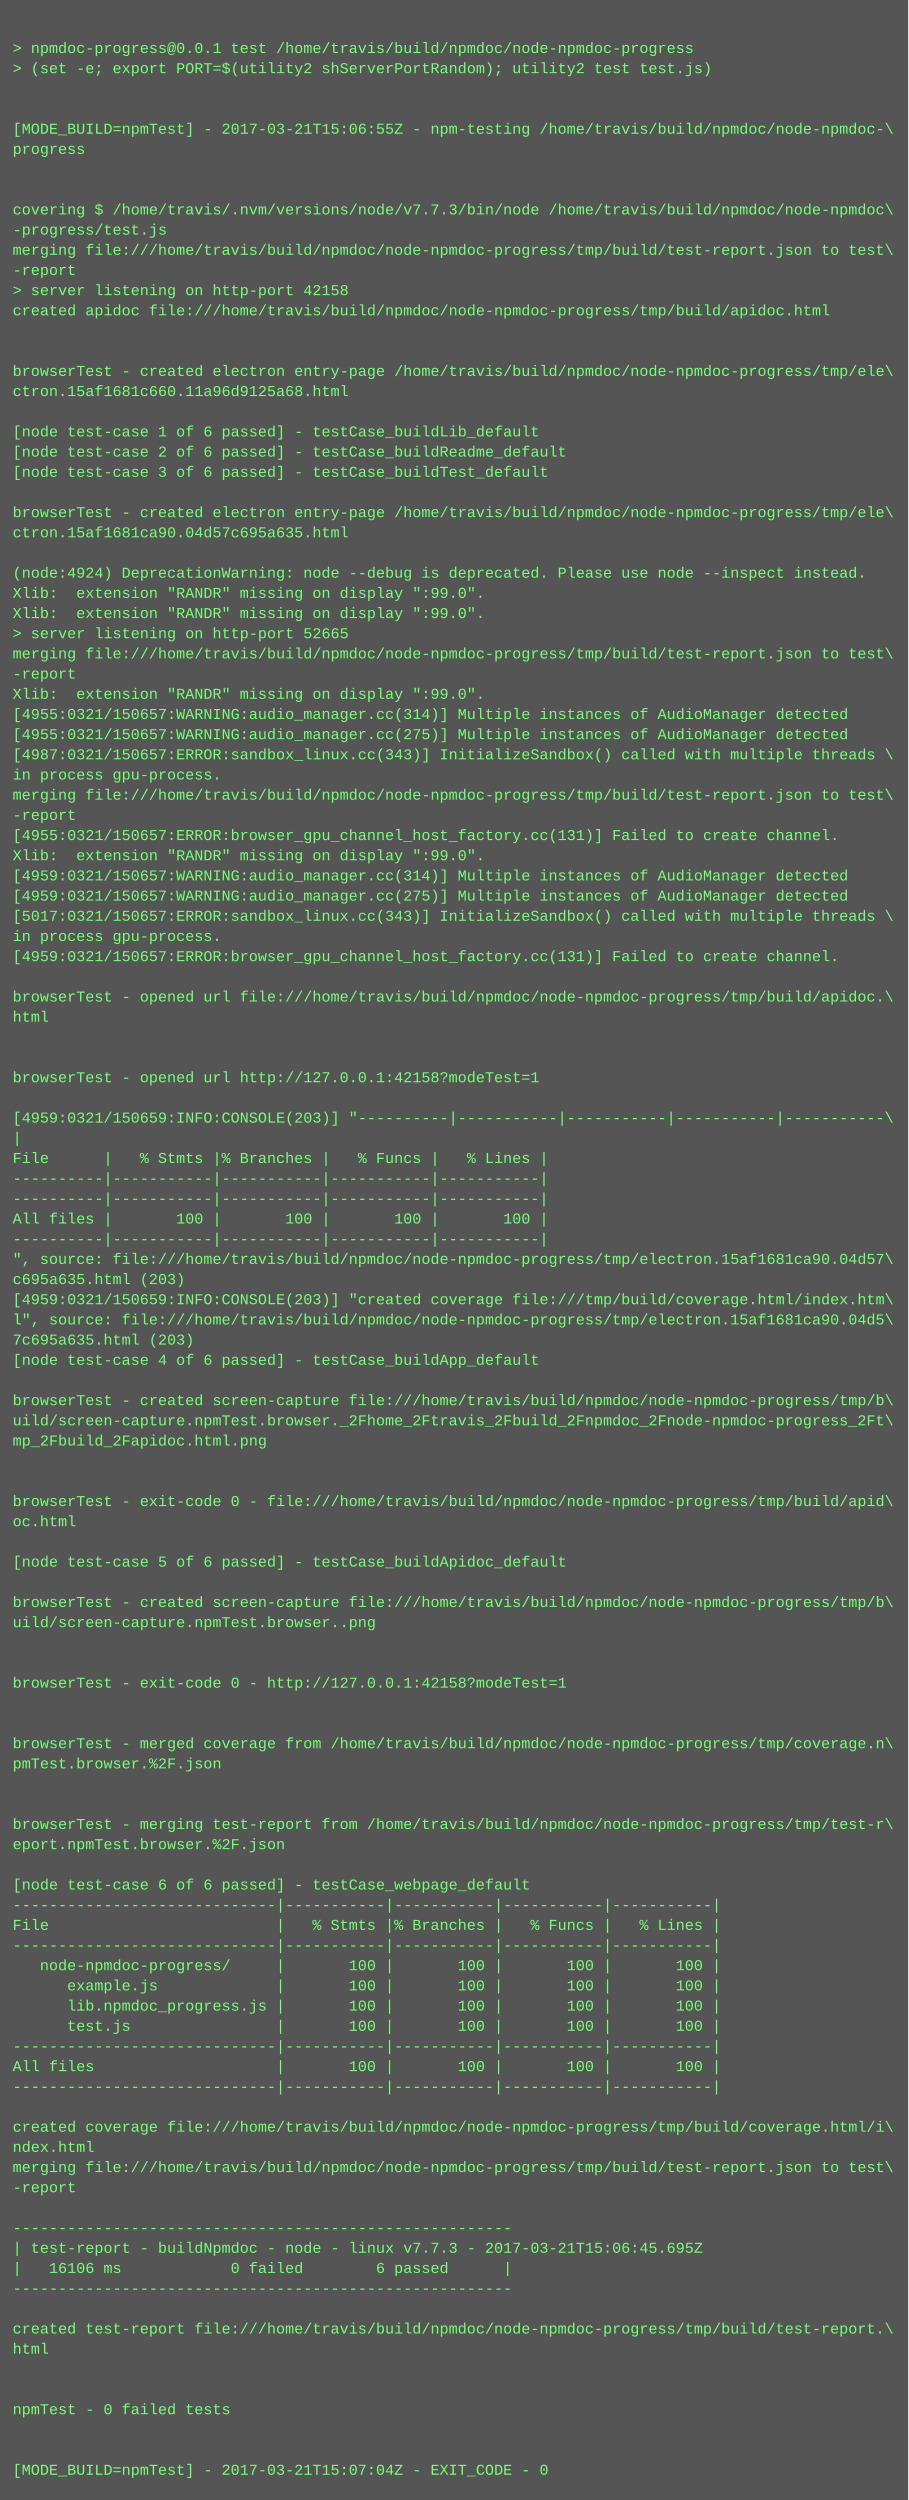
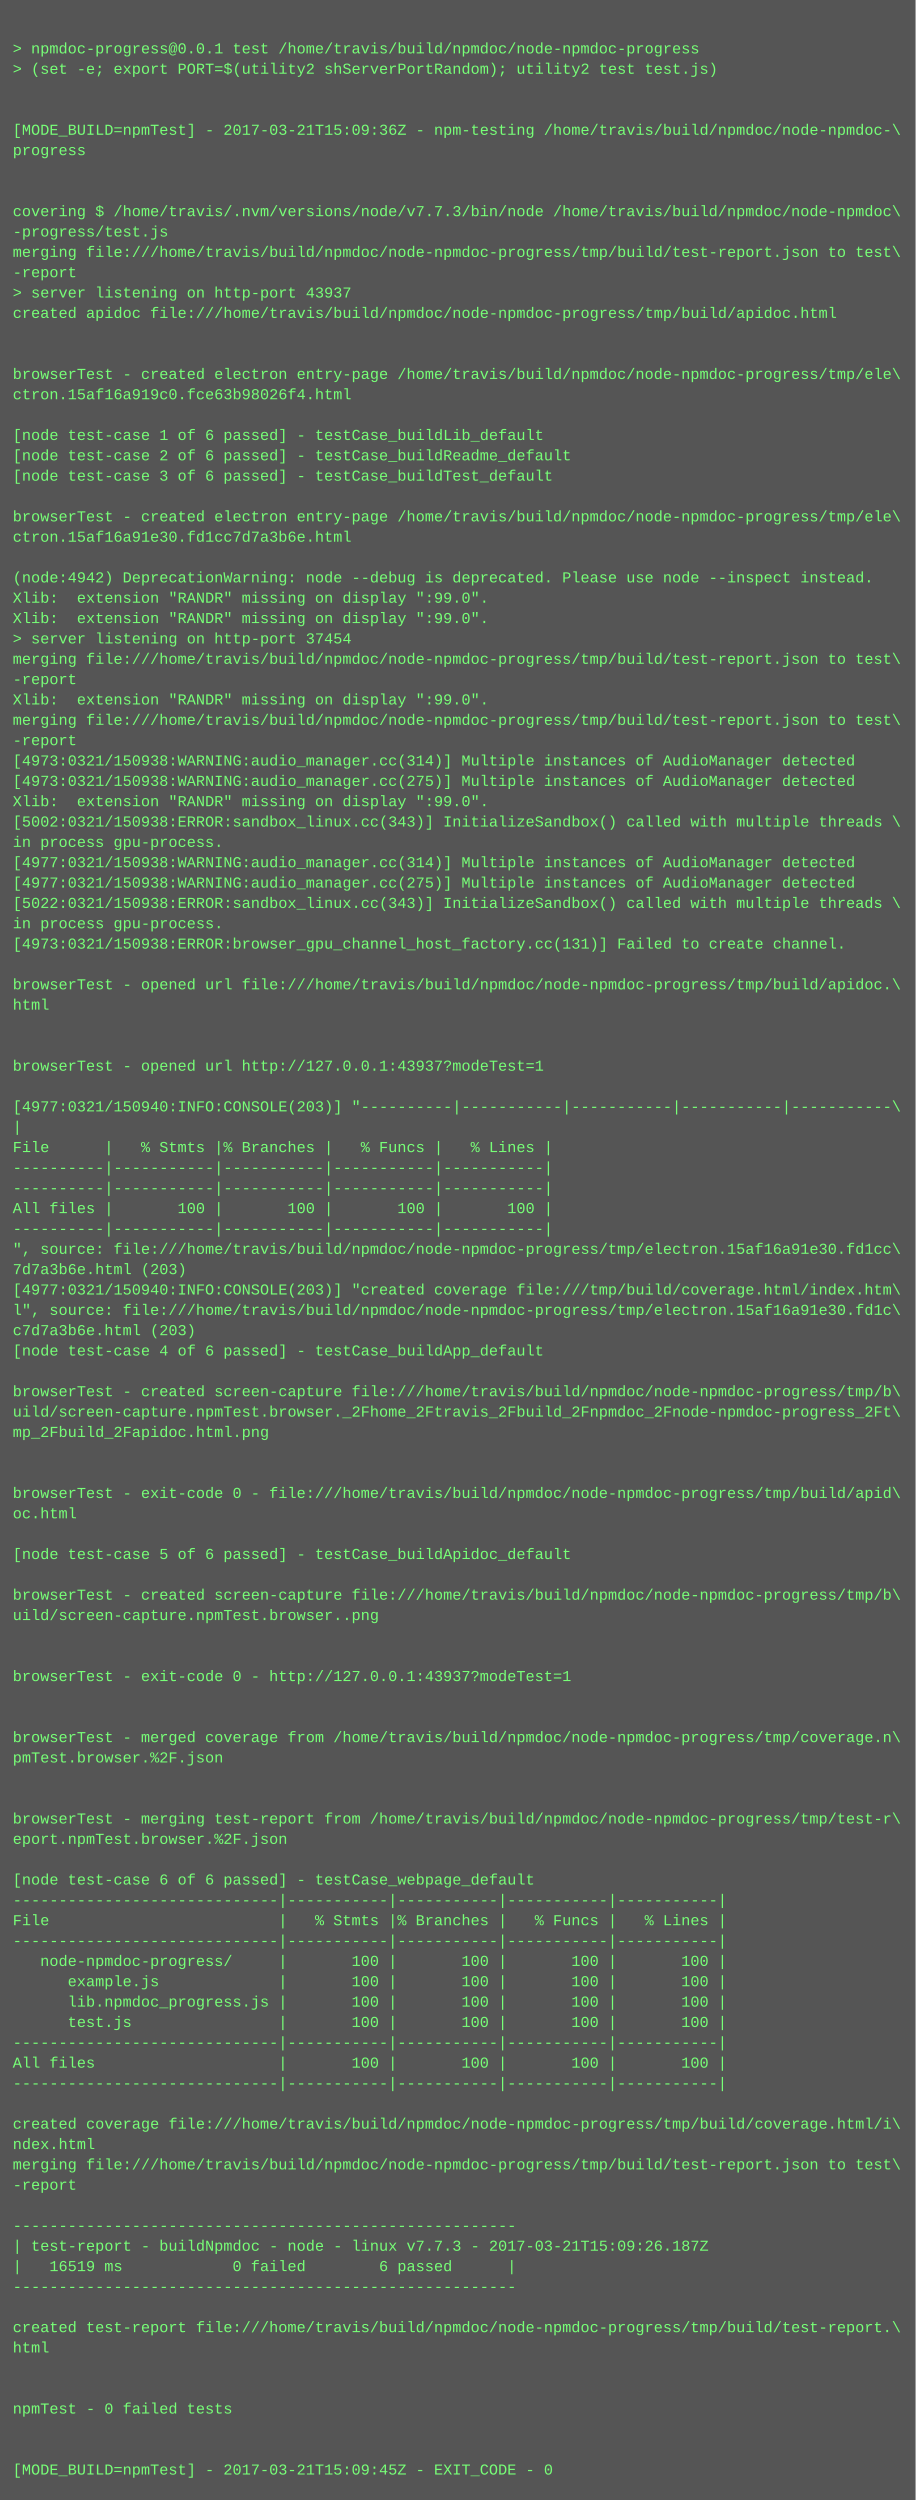
- <svg xmlns="http://www.w3.org/2000/svg" height="1982" width="720">
-   <rect height="1982" fill="#555" width="720" />
+ <svg xmlns="http://www.w3.org/2000/svg" height="1966" width="720">
+   <rect height="1966" fill="#555" width="720" />
  <text fill="#7f7" font-family="Courier New" font-size="12" xml:space="preserve">
    <tspan x="10" y="26" />
    <tspan x="10" y="42">&gt; npmdoc-progress@0.0.1 test /home/travis/build/npmdoc/node-npmdoc-progress</tspan>
    <tspan x="10" y="58">&gt; (set -e; export PORT=$(utility2 shServerPortRandom); utility2 test test.js)</tspan>
    <tspan x="10" y="74" />
    <tspan x="10" y="90" />
-     <tspan x="10" y="106">[MODE_BUILD=npmTest] - 2017-03-21T15:06:55Z - npm-testing /home/travis/build/npmdoc/node-npmdoc-\</tspan>
+     <tspan x="10" y="106">[MODE_BUILD=npmTest] - 2017-03-21T15:09:36Z - npm-testing /home/travis/build/npmdoc/node-npmdoc-\</tspan>
    <tspan x="10" y="122">progress</tspan>
    <tspan x="10" y="138" />
    <tspan x="10" y="154" />
    <tspan x="10" y="170">covering $ /home/travis/.nvm/versions/node/v7.7.3/bin/node /home/travis/build/npmdoc/node-npmdoc\</tspan>
    <tspan x="10" y="186">-progress/test.js</tspan>
    <tspan x="10" y="202">merging file:///home/travis/build/npmdoc/node-npmdoc-progress/tmp/build/test-report.json to test\</tspan>
    <tspan x="10" y="218">-report</tspan>
-     <tspan x="10" y="234">&gt; server listening on http-port 42158</tspan>
+     <tspan x="10" y="234">&gt; server listening on http-port 43937</tspan>
    <tspan x="10" y="250">created apidoc file:///home/travis/build/npmdoc/node-npmdoc-progress/tmp/build/apidoc.html</tspan>
    <tspan x="10" y="266" />
    <tspan x="10" y="282" />
    <tspan x="10" y="298">browserTest - created electron entry-page /home/travis/build/npmdoc/node-npmdoc-progress/tmp/ele\</tspan>
-     <tspan x="10" y="314">ctron.15af1681c660.11a96d9125a68.html</tspan>
+     <tspan x="10" y="314">ctron.15af16a919c0.fce63b98026f4.html</tspan>
    <tspan x="10" y="330" />
    <tspan x="10" y="346">[node test-case 1 of 6 passed] - testCase_buildLib_default</tspan>
    <tspan x="10" y="362">[node test-case 2 of 6 passed] - testCase_buildReadme_default</tspan>
    <tspan x="10" y="378">[node test-case 3 of 6 passed] - testCase_buildTest_default</tspan>
    <tspan x="10" y="394" />
    <tspan x="10" y="410">browserTest - created electron entry-page /home/travis/build/npmdoc/node-npmdoc-progress/tmp/ele\</tspan>
-     <tspan x="10" y="426">ctron.15af1681ca90.04d57c695a635.html</tspan>
+     <tspan x="10" y="426">ctron.15af16a91e30.fd1cc7d7a3b6e.html</tspan>
    <tspan x="10" y="442" />
-     <tspan x="10" y="458">(node:4924) DeprecationWarning: node --debug is deprecated. Please use node --inspect instead.</tspan>
+     <tspan x="10" y="458">(node:4942) DeprecationWarning: node --debug is deprecated. Please use node --inspect instead.</tspan>
    <tspan x="10" y="474">Xlib:  extension "RANDR" missing on display ":99.0".</tspan>
    <tspan x="10" y="490">Xlib:  extension "RANDR" missing on display ":99.0".</tspan>
-     <tspan x="10" y="506">&gt; server listening on http-port 52665</tspan>
+     <tspan x="10" y="506">&gt; server listening on http-port 37454</tspan>
    <tspan x="10" y="522">merging file:///home/travis/build/npmdoc/node-npmdoc-progress/tmp/build/test-report.json to test\</tspan>
    <tspan x="10" y="538">-report</tspan>
    <tspan x="10" y="554">Xlib:  extension "RANDR" missing on display ":99.0".</tspan>
-     <tspan x="10" y="570">[4955:0321/150657:WARNING:audio_manager.cc(314)] Multiple instances of AudioManager detected</tspan>
-     <tspan x="10" y="586">[4955:0321/150657:WARNING:audio_manager.cc(275)] Multiple instances of AudioManager detected</tspan>
-     <tspan x="10" y="602">[4987:0321/150657:ERROR:sandbox_linux.cc(343)] InitializeSandbox() called with multiple threads \</tspan>
-     <tspan x="10" y="618">in process gpu-process. </tspan>
-     <tspan x="10" y="634">merging file:///home/travis/build/npmdoc/node-npmdoc-progress/tmp/build/test-report.json to test\</tspan>
-     <tspan x="10" y="650">-report</tspan>
-     <tspan x="10" y="666">[4955:0321/150657:ERROR:browser_gpu_channel_host_factory.cc(131)] Failed to create channel.</tspan>
-     <tspan x="10" y="682">Xlib:  extension "RANDR" missing on display ":99.0".</tspan>
-     <tspan x="10" y="698">[4959:0321/150657:WARNING:audio_manager.cc(314)] Multiple instances of AudioManager detected</tspan>
-     <tspan x="10" y="714">[4959:0321/150657:WARNING:audio_manager.cc(275)] Multiple instances of AudioManager detected</tspan>
-     <tspan x="10" y="730">[5017:0321/150657:ERROR:sandbox_linux.cc(343)] InitializeSandbox() called with multiple threads \</tspan>
-     <tspan x="10" y="746">in process gpu-process. </tspan>
-     <tspan x="10" y="762">[4959:0321/150657:ERROR:browser_gpu_channel_host_factory.cc(131)] Failed to create channel.</tspan>
-     <tspan x="10" y="778" />
-     <tspan x="10" y="794">browserTest - opened url file:///home/travis/build/npmdoc/node-npmdoc-progress/tmp/build/apidoc.\</tspan>
-     <tspan x="10" y="810">html</tspan>
+     <tspan x="10" y="570">merging file:///home/travis/build/npmdoc/node-npmdoc-progress/tmp/build/test-report.json to test\</tspan>
+     <tspan x="10" y="586">-report</tspan>
+     <tspan x="10" y="602">[4973:0321/150938:WARNING:audio_manager.cc(314)] Multiple instances of AudioManager detected</tspan>
+     <tspan x="10" y="618">[4973:0321/150938:WARNING:audio_manager.cc(275)] Multiple instances of AudioManager detected</tspan>
+     <tspan x="10" y="634">Xlib:  extension "RANDR" missing on display ":99.0".</tspan>
+     <tspan x="10" y="650">[5002:0321/150938:ERROR:sandbox_linux.cc(343)] InitializeSandbox() called with multiple threads \</tspan>
+     <tspan x="10" y="666">in process gpu-process. </tspan>
+     <tspan x="10" y="682">[4977:0321/150938:WARNING:audio_manager.cc(314)] Multiple instances of AudioManager detected</tspan>
+     <tspan x="10" y="698">[4977:0321/150938:WARNING:audio_manager.cc(275)] Multiple instances of AudioManager detected</tspan>
+     <tspan x="10" y="714">[5022:0321/150938:ERROR:sandbox_linux.cc(343)] InitializeSandbox() called with multiple threads \</tspan>
+     <tspan x="10" y="730">in process gpu-process. </tspan>
+     <tspan x="10" y="746">[4973:0321/150938:ERROR:browser_gpu_channel_host_factory.cc(131)] Failed to create channel.</tspan>
+     <tspan x="10" y="762" />
+     <tspan x="10" y="778">browserTest - opened url file:///home/travis/build/npmdoc/node-npmdoc-progress/tmp/build/apidoc.\</tspan>
+     <tspan x="10" y="794">html</tspan>
+     <tspan x="10" y="810" />
    <tspan x="10" y="826" />
-     <tspan x="10" y="842" />
-     <tspan x="10" y="858">browserTest - opened url http://127.0.0.1:42158?modeTest=1</tspan>
-     <tspan x="10" y="874" />
-     <tspan x="10" y="890">[4959:0321/150659:INFO:CONSOLE(203)] "----------|-----------|-----------|-----------|-----------\</tspan>
-     <tspan x="10" y="906">|</tspan>
-     <tspan x="10" y="922">File      |   % Stmts |% Branches |   % Funcs |   % Lines |</tspan>
+     <tspan x="10" y="842">browserTest - opened url http://127.0.0.1:43937?modeTest=1</tspan>
+     <tspan x="10" y="858" />
+     <tspan x="10" y="874">[4977:0321/150940:INFO:CONSOLE(203)] "----------|-----------|-----------|-----------|-----------\</tspan>
+     <tspan x="10" y="890">|</tspan>
+     <tspan x="10" y="906">File      |   % Stmts |% Branches |   % Funcs |   % Lines |</tspan>
+     <tspan x="10" y="922">----------|-----------|-----------|-----------|-----------|</tspan>
    <tspan x="10" y="938">----------|-----------|-----------|-----------|-----------|</tspan>
-     <tspan x="10" y="954">----------|-----------|-----------|-----------|-----------|</tspan>
-     <tspan x="10" y="970">All files |       100 |       100 |       100 |       100 |</tspan>
-     <tspan x="10" y="986">----------|-----------|-----------|-----------|-----------|</tspan>
-     <tspan x="10" y="1002">", source: file:///home/travis/build/npmdoc/node-npmdoc-progress/tmp/electron.15af1681ca90.04d57\</tspan>
-     <tspan x="10" y="1018">c695a635.html (203)</tspan>
-     <tspan x="10" y="1034">[4959:0321/150659:INFO:CONSOLE(203)] "created coverage file:///tmp/build/coverage.html/index.htm\</tspan>
-     <tspan x="10" y="1050">l", source: file:///home/travis/build/npmdoc/node-npmdoc-progress/tmp/electron.15af1681ca90.04d5\</tspan>
-     <tspan x="10" y="1066">7c695a635.html (203)</tspan>
-     <tspan x="10" y="1082">[node test-case 4 of 6 passed] - testCase_buildApp_default</tspan>
-     <tspan x="10" y="1098" />
-     <tspan x="10" y="1114">browserTest - created screen-capture file:///home/travis/build/npmdoc/node-npmdoc-progress/tmp/b\</tspan>
-     <tspan x="10" y="1130">uild/screen-capture.npmTest.browser._2Fhome_2Ftravis_2Fbuild_2Fnpmdoc_2Fnode-npmdoc-progress_2Ft\</tspan>
-     <tspan x="10" y="1146">mp_2Fbuild_2Fapidoc.html.png</tspan>
+     <tspan x="10" y="954">All files |       100 |       100 |       100 |       100 |</tspan>
+     <tspan x="10" y="970">----------|-----------|-----------|-----------|-----------|</tspan>
+     <tspan x="10" y="986">", source: file:///home/travis/build/npmdoc/node-npmdoc-progress/tmp/electron.15af16a91e30.fd1cc\</tspan>
+     <tspan x="10" y="1002">7d7a3b6e.html (203)</tspan>
+     <tspan x="10" y="1018">[4977:0321/150940:INFO:CONSOLE(203)] "created coverage file:///tmp/build/coverage.html/index.htm\</tspan>
+     <tspan x="10" y="1034">l", source: file:///home/travis/build/npmdoc/node-npmdoc-progress/tmp/electron.15af16a91e30.fd1c\</tspan>
+     <tspan x="10" y="1050">c7d7a3b6e.html (203)</tspan>
+     <tspan x="10" y="1066">[node test-case 4 of 6 passed] - testCase_buildApp_default</tspan>
+     <tspan x="10" y="1082" />
+     <tspan x="10" y="1098">browserTest - created screen-capture file:///home/travis/build/npmdoc/node-npmdoc-progress/tmp/b\</tspan>
+     <tspan x="10" y="1114">uild/screen-capture.npmTest.browser._2Fhome_2Ftravis_2Fbuild_2Fnpmdoc_2Fnode-npmdoc-progress_2Ft\</tspan>
+     <tspan x="10" y="1130">mp_2Fbuild_2Fapidoc.html.png</tspan>
+     <tspan x="10" y="1146" />
    <tspan x="10" y="1162" />
-     <tspan x="10" y="1178" />
-     <tspan x="10" y="1194">browserTest - exit-code 0 - file:///home/travis/build/npmdoc/node-npmdoc-progress/tmp/build/apid\</tspan>
-     <tspan x="10" y="1210">oc.html</tspan>
-     <tspan x="10" y="1226" />
-     <tspan x="10" y="1242">[node test-case 5 of 6 passed] - testCase_buildApidoc_default</tspan>
-     <tspan x="10" y="1258" />
-     <tspan x="10" y="1274">browserTest - created screen-capture file:///home/travis/build/npmdoc/node-npmdoc-progress/tmp/b\</tspan>
-     <tspan x="10" y="1290">uild/screen-capture.npmTest.browser..png</tspan>
+     <tspan x="10" y="1178">browserTest - exit-code 0 - file:///home/travis/build/npmdoc/node-npmdoc-progress/tmp/build/apid\</tspan>
+     <tspan x="10" y="1194">oc.html</tspan>
+     <tspan x="10" y="1210" />
+     <tspan x="10" y="1226">[node test-case 5 of 6 passed] - testCase_buildApidoc_default</tspan>
+     <tspan x="10" y="1242" />
+     <tspan x="10" y="1258">browserTest - created screen-capture file:///home/travis/build/npmdoc/node-npmdoc-progress/tmp/b\</tspan>
+     <tspan x="10" y="1274">uild/screen-capture.npmTest.browser..png</tspan>
+     <tspan x="10" y="1290" />
    <tspan x="10" y="1306" />
-     <tspan x="10" y="1322" />
-     <tspan x="10" y="1338">browserTest - exit-code 0 - http://127.0.0.1:42158?modeTest=1</tspan>
+     <tspan x="10" y="1322">browserTest - exit-code 0 - http://127.0.0.1:43937?modeTest=1</tspan>
+     <tspan x="10" y="1338" />
    <tspan x="10" y="1354" />
-     <tspan x="10" y="1370" />
-     <tspan x="10" y="1386">browserTest - merged coverage from /home/travis/build/npmdoc/node-npmdoc-progress/tmp/coverage.n\</tspan>
-     <tspan x="10" y="1402">pmTest.browser.%2F.json</tspan>
+     <tspan x="10" y="1370">browserTest - merged coverage from /home/travis/build/npmdoc/node-npmdoc-progress/tmp/coverage.n\</tspan>
+     <tspan x="10" y="1386">pmTest.browser.%2F.json</tspan>
+     <tspan x="10" y="1402" />
    <tspan x="10" y="1418" />
-     <tspan x="10" y="1434" />
-     <tspan x="10" y="1450">browserTest - merging test-report from /home/travis/build/npmdoc/node-npmdoc-progress/tmp/test-r\</tspan>
-     <tspan x="10" y="1466">eport.npmTest.browser.%2F.json</tspan>
-     <tspan x="10" y="1482" />
-     <tspan x="10" y="1498">[node test-case 6 of 6 passed] - testCase_webpage_default</tspan>
-     <tspan x="10" y="1514">-----------------------------|-----------|-----------|-----------|-----------|</tspan>
-     <tspan x="10" y="1530">File                         |   % Stmts |% Branches |   % Funcs |   % Lines |</tspan>
-     <tspan x="10" y="1546">-----------------------------|-----------|-----------|-----------|-----------|</tspan>
-     <tspan x="10" y="1562">   node-npmdoc-progress/     |       100 |       100 |       100 |       100 |</tspan>
-     <tspan x="10" y="1578">      example.js             |       100 |       100 |       100 |       100 |</tspan>
-     <tspan x="10" y="1594">      lib.npmdoc_progress.js |       100 |       100 |       100 |       100 |</tspan>
-     <tspan x="10" y="1610">      test.js                |       100 |       100 |       100 |       100 |</tspan>
-     <tspan x="10" y="1626">-----------------------------|-----------|-----------|-----------|-----------|</tspan>
-     <tspan x="10" y="1642">All files                    |       100 |       100 |       100 |       100 |</tspan>
-     <tspan x="10" y="1658">-----------------------------|-----------|-----------|-----------|-----------|</tspan>
-     <tspan x="10" y="1674" />
-     <tspan x="10" y="1690">created coverage file:///home/travis/build/npmdoc/node-npmdoc-progress/tmp/build/coverage.html/i\</tspan>
-     <tspan x="10" y="1706">ndex.html</tspan>
-     <tspan x="10" y="1722">merging file:///home/travis/build/npmdoc/node-npmdoc-progress/tmp/build/test-report.json to test\</tspan>
-     <tspan x="10" y="1738">-report</tspan>
-     <tspan x="10" y="1754" />
-     <tspan x="10" y="1770">-------------------------------------------------------</tspan>
-     <tspan x="10" y="1786">| test-report - buildNpmdoc - node - linux v7.7.3 - 2017-03-21T15:06:45.695Z</tspan>
-     <tspan x="10" y="1802">|   16106 ms            0 failed        6 passed      |</tspan>
-     <tspan x="10" y="1818">-------------------------------------------------------</tspan>
-     <tspan x="10" y="1834" />
-     <tspan x="10" y="1850">created test-report file:///home/travis/build/npmdoc/node-npmdoc-progress/tmp/build/test-report.\</tspan>
-     <tspan x="10" y="1866">html</tspan>
+     <tspan x="10" y="1434">browserTest - merging test-report from /home/travis/build/npmdoc/node-npmdoc-progress/tmp/test-r\</tspan>
+     <tspan x="10" y="1450">eport.npmTest.browser.%2F.json</tspan>
+     <tspan x="10" y="1466" />
+     <tspan x="10" y="1482">[node test-case 6 of 6 passed] - testCase_webpage_default</tspan>
+     <tspan x="10" y="1498">-----------------------------|-----------|-----------|-----------|-----------|</tspan>
+     <tspan x="10" y="1514">File                         |   % Stmts |% Branches |   % Funcs |   % Lines |</tspan>
+     <tspan x="10" y="1530">-----------------------------|-----------|-----------|-----------|-----------|</tspan>
+     <tspan x="10" y="1546">   node-npmdoc-progress/     |       100 |       100 |       100 |       100 |</tspan>
+     <tspan x="10" y="1562">      example.js             |       100 |       100 |       100 |       100 |</tspan>
+     <tspan x="10" y="1578">      lib.npmdoc_progress.js |       100 |       100 |       100 |       100 |</tspan>
+     <tspan x="10" y="1594">      test.js                |       100 |       100 |       100 |       100 |</tspan>
+     <tspan x="10" y="1610">-----------------------------|-----------|-----------|-----------|-----------|</tspan>
+     <tspan x="10" y="1626">All files                    |       100 |       100 |       100 |       100 |</tspan>
+     <tspan x="10" y="1642">-----------------------------|-----------|-----------|-----------|-----------|</tspan>
+     <tspan x="10" y="1658" />
+     <tspan x="10" y="1674">created coverage file:///home/travis/build/npmdoc/node-npmdoc-progress/tmp/build/coverage.html/i\</tspan>
+     <tspan x="10" y="1690">ndex.html</tspan>
+     <tspan x="10" y="1706">merging file:///home/travis/build/npmdoc/node-npmdoc-progress/tmp/build/test-report.json to test\</tspan>
+     <tspan x="10" y="1722">-report</tspan>
+     <tspan x="10" y="1738" />
+     <tspan x="10" y="1754">-------------------------------------------------------</tspan>
+     <tspan x="10" y="1770">| test-report - buildNpmdoc - node - linux v7.7.3 - 2017-03-21T15:09:26.187Z</tspan>
+     <tspan x="10" y="1786">|   16519 ms            0 failed        6 passed      |</tspan>
+     <tspan x="10" y="1802">-------------------------------------------------------</tspan>
+     <tspan x="10" y="1818" />
+     <tspan x="10" y="1834">created test-report file:///home/travis/build/npmdoc/node-npmdoc-progress/tmp/build/test-report.\</tspan>
+     <tspan x="10" y="1850">html</tspan>
+     <tspan x="10" y="1866" />
    <tspan x="10" y="1882" />
-     <tspan x="10" y="1898" />
-     <tspan x="10" y="1914">npmTest - 0 failed tests</tspan>
+     <tspan x="10" y="1898">npmTest - 0 failed tests</tspan>
+     <tspan x="10" y="1914" />
    <tspan x="10" y="1930" />
-     <tspan x="10" y="1946" />
-     <tspan x="10" y="1962">[MODE_BUILD=npmTest] - 2017-03-21T15:07:04Z - EXIT_CODE - 0</tspan>
+     <tspan x="10" y="1946">[MODE_BUILD=npmTest] - 2017-03-21T15:09:45Z - EXIT_CODE - 0</tspan>
  </text>
</svg>
